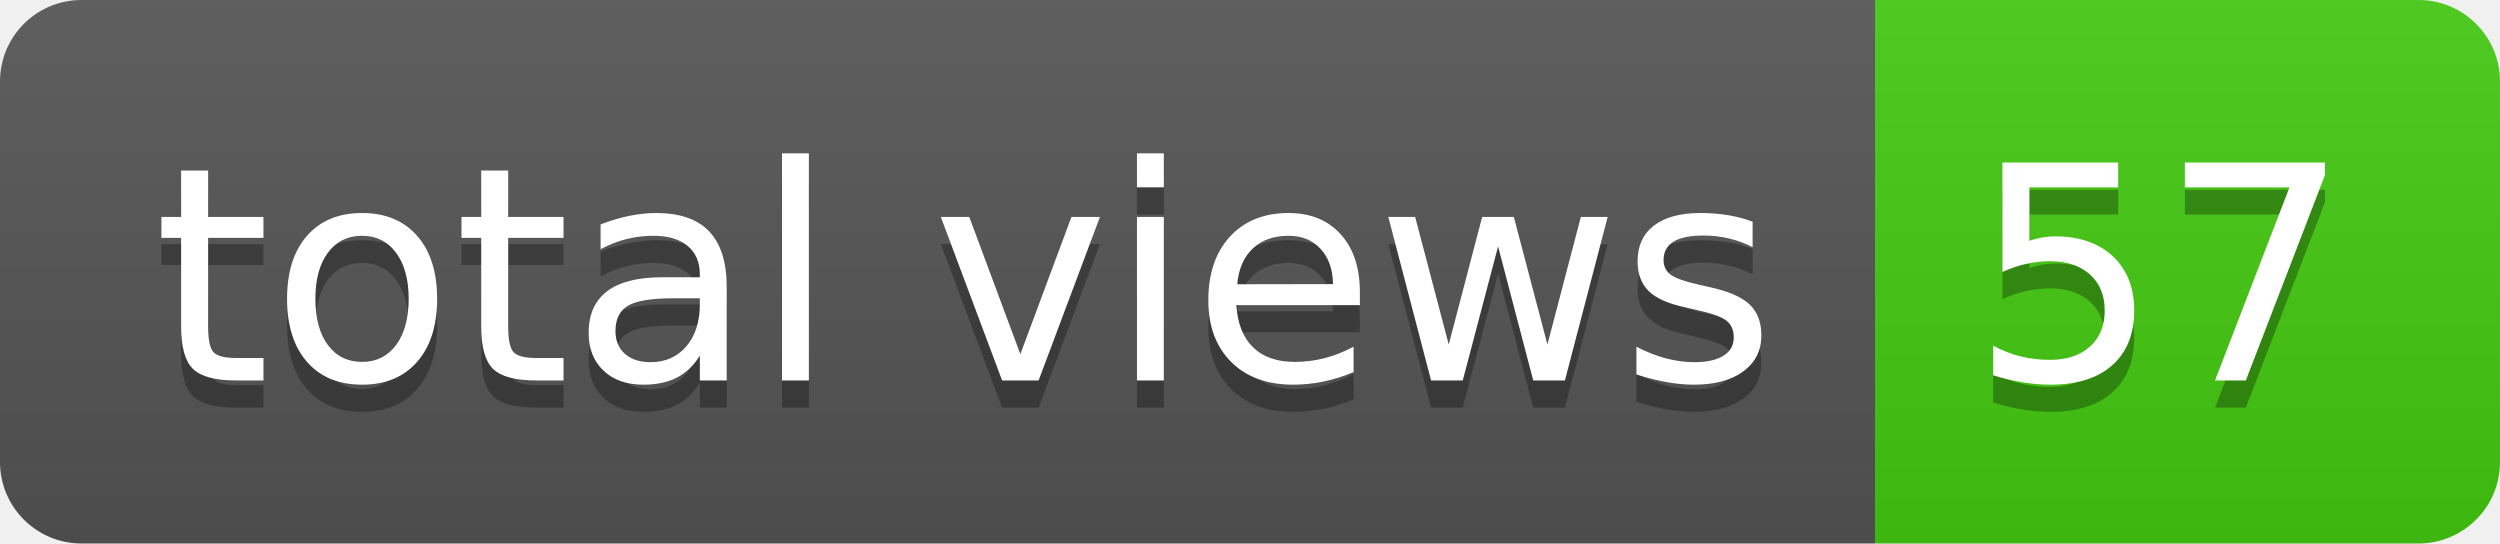
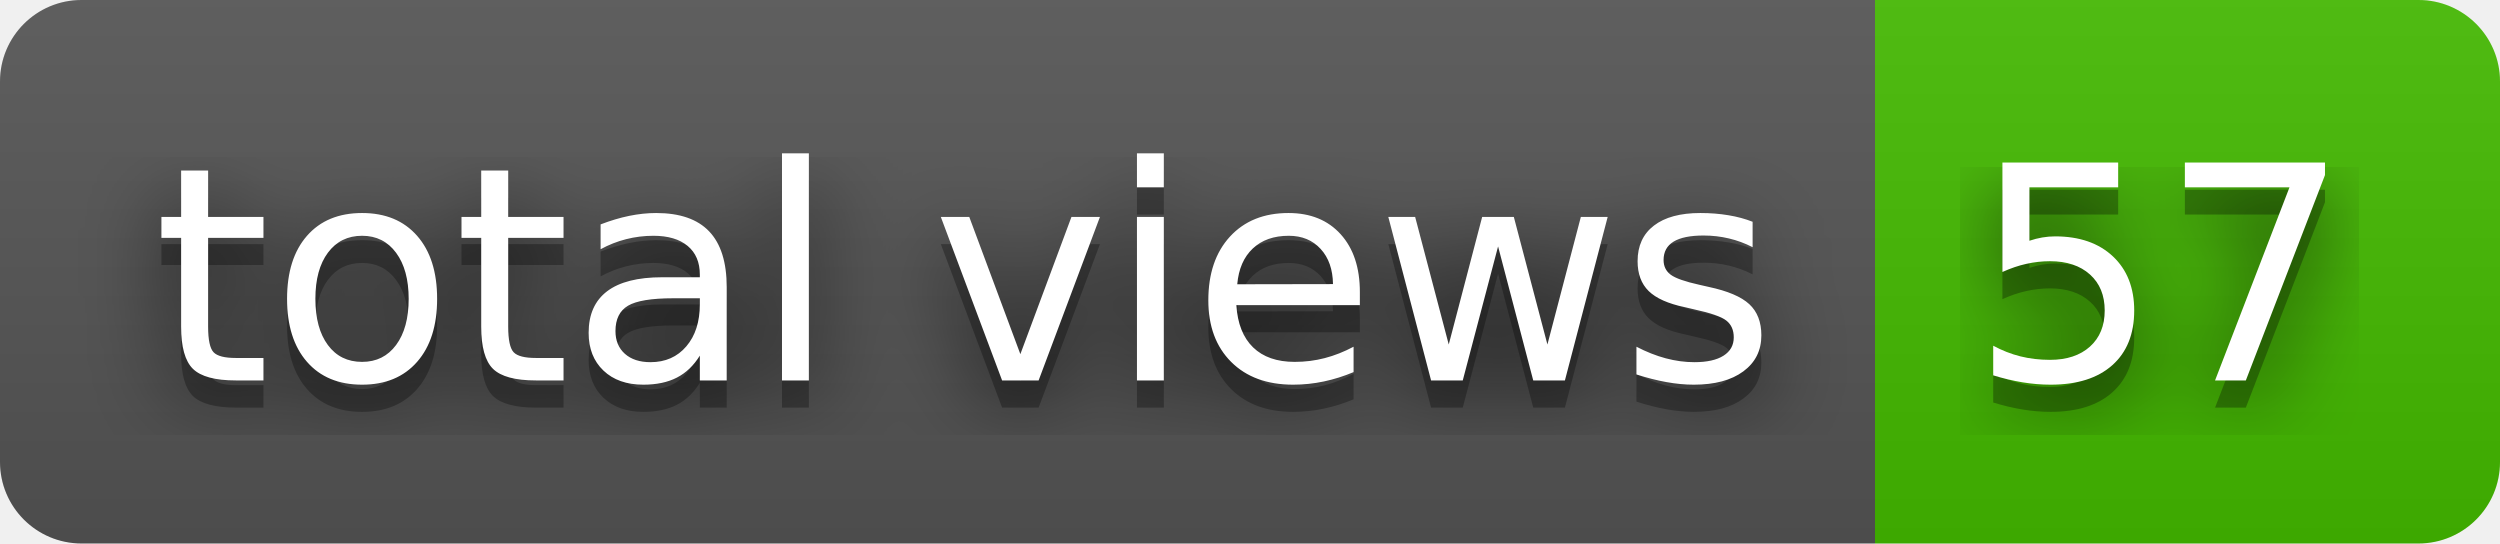
<svg xmlns="http://www.w3.org/2000/svg" width="92" height="20" role="img" aria-label="total views: 57">
+   <filter id="blur">
+     <feGaussianBlur in="SourceGraphic" stdDeviation="16" />
+   </filter>
  <linearGradient id="s" x2="0" y2="100%">
    <stop offset="0" stop-color="#bbb" stop-opacity=".1" />
    <stop offset="1" stop-opacity=".1" />
  </linearGradient>
  <clipPath id="r">
    <rect width="92" height="20" rx="3" fill="#fff" />
  </clipPath>
  <g clip-path="url(#r)">
    <rect width="69" height="20" fill="#555" />
-     <rect x="69" width="23" height="20" fill="#4c1" />
+     <rect x="69" width="23" height="20" fill="#4b0" />
    <rect width="92" height="20" fill="url(#s)" />
  </g>
  <g fill="#fff" text-anchor="middle" font-family="Verdana,Geneva,DejaVu Sans,sans-serif" text-rendering="geometricPrecision" font-size="110">
+     <text aria-hidden="true" x="355" y="150" fill="#010101" fill-opacity=".80" filter="url(#blur)" transform="scale(.1)" textLength="590">total views</text>
    <text aria-hidden="true" x="355" y="150" fill="#010101" fill-opacity=".3" transform="scale(.1)" textLength="590">total views</text>
    <text x="355" y="140" transform="scale(.1)" fill="#fff" textLength="590">total views</text>
+     <text aria-hidden="true" x="795" y="150" fill="#010101" fill-opacity=".80" filter="url(#blur)" transform="scale(.1)" textLength="130">57</text>
    <text aria-hidden="true" x="795" y="150" fill="#010101" fill-opacity=".3" transform="scale(.1)" textLength="130">57</text>
    <text x="795" y="140" transform="scale(.1)" fill="#fff" textLength="130">57</text>
  </g>
</svg>
